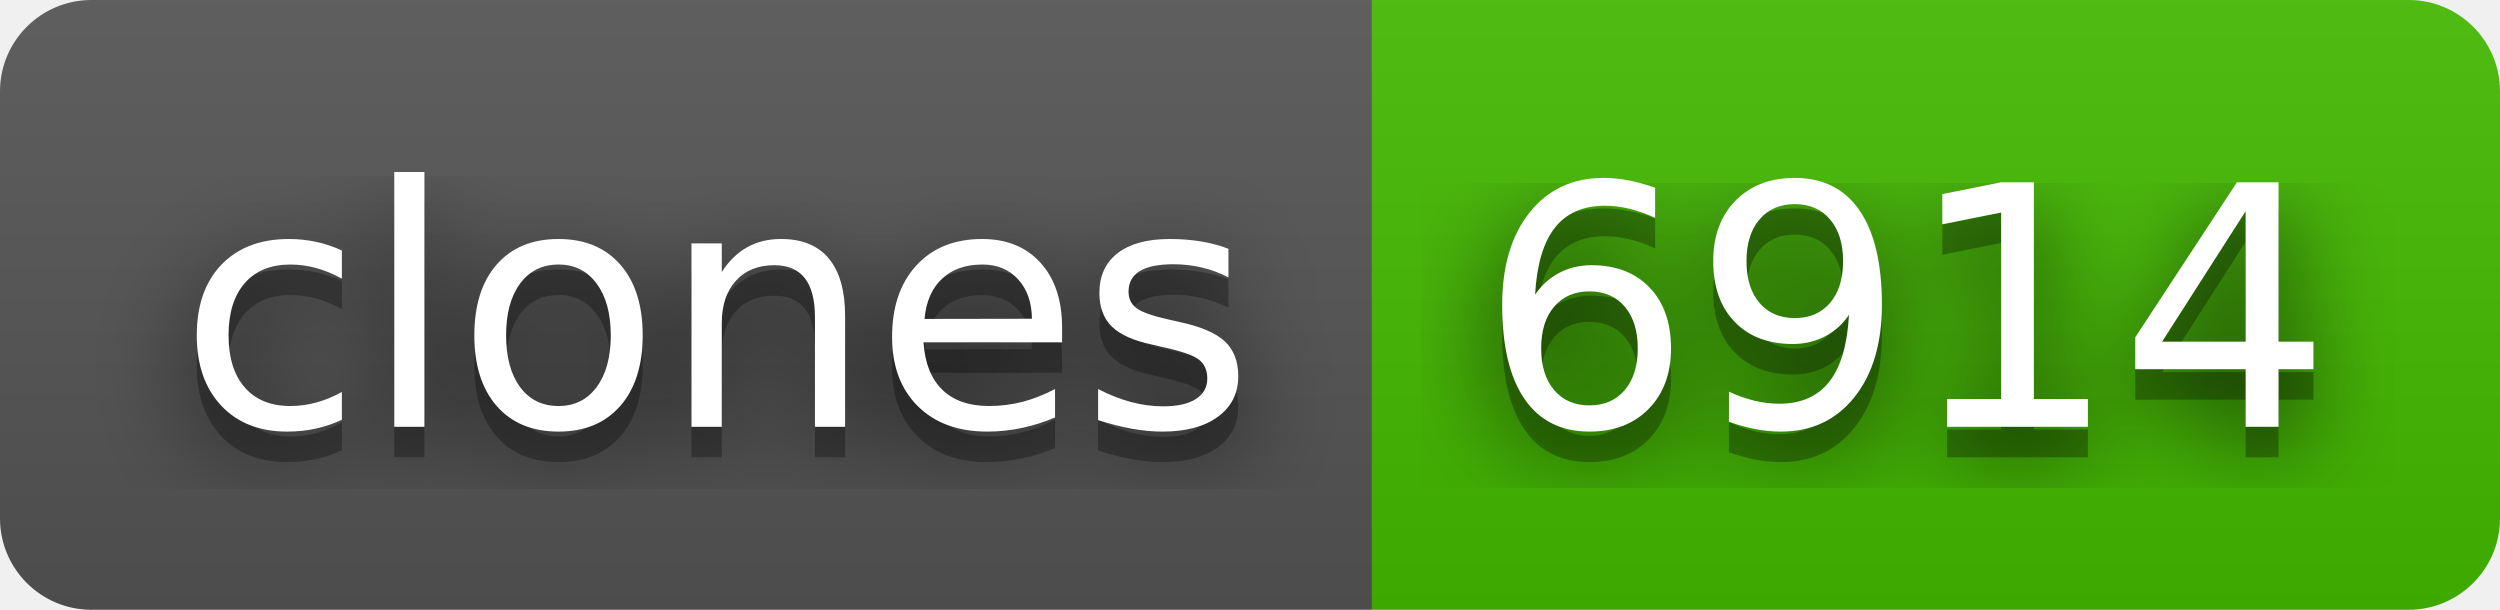
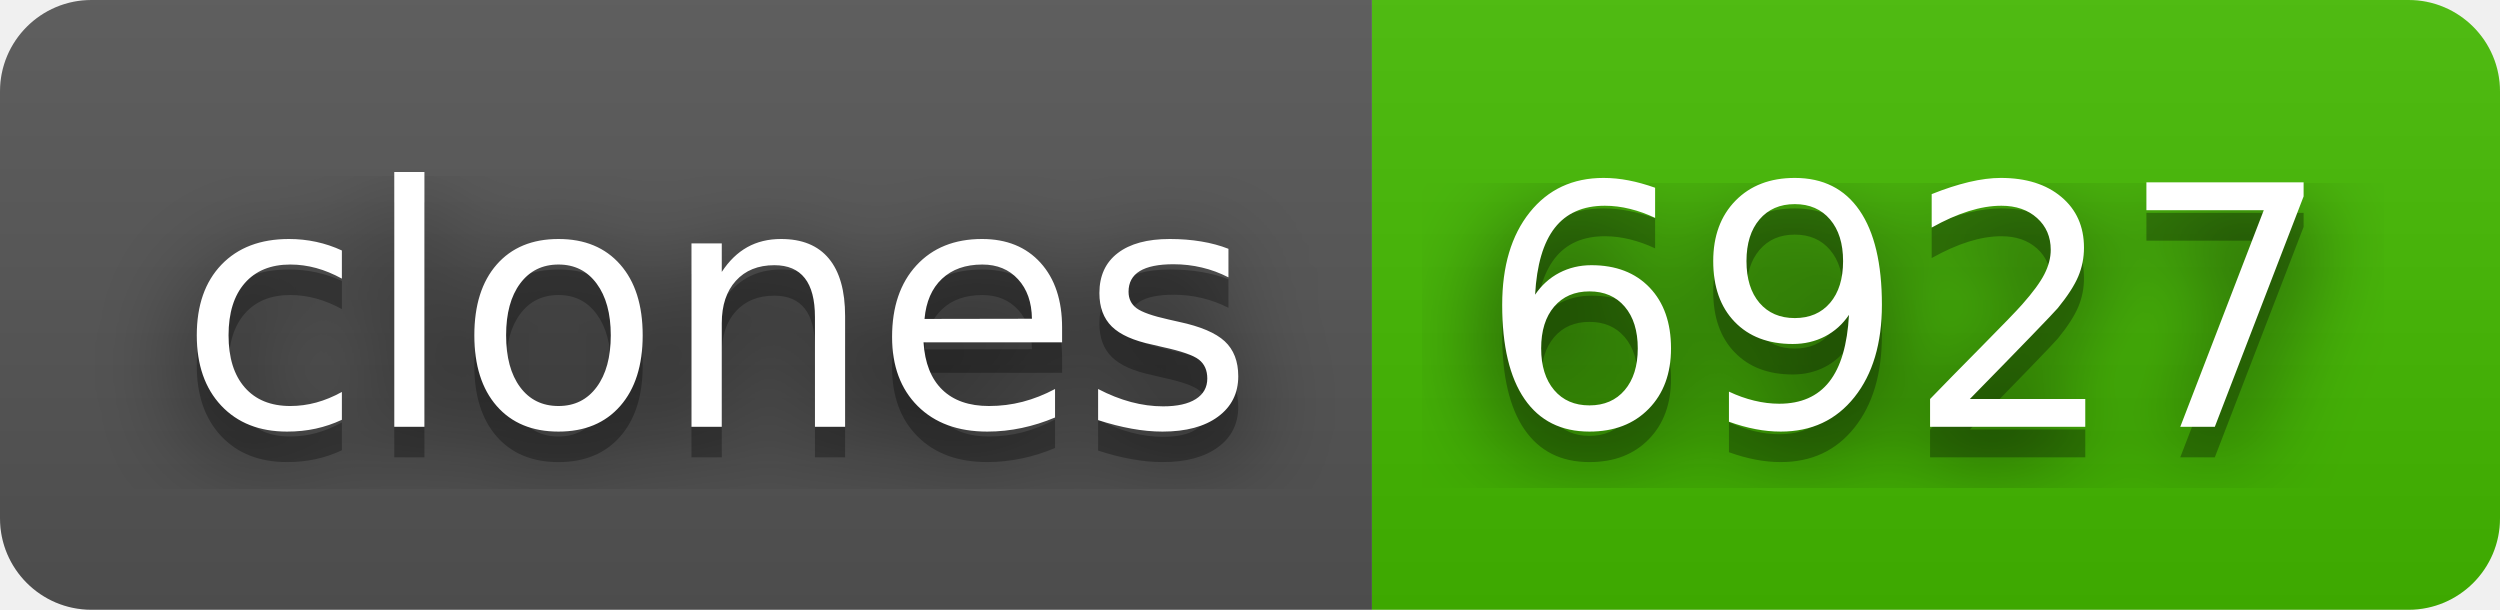
- <svg xmlns="http://www.w3.org/2000/svg" width="82" height="20" role="img" aria-label="clones: 6914">
+ <svg xmlns="http://www.w3.org/2000/svg" width="82" height="20" role="img" aria-label="clones: 6927">
  <filter id="blur">
    <feGaussianBlur in="SourceGraphic" stdDeviation="16" />
  </filter>
  <linearGradient id="s" x2="0" y2="100%">
    <stop offset="0" stop-color="#bbb" stop-opacity=".1" />
    <stop offset="1" stop-opacity=".1" />
  </linearGradient>
  <clipPath id="r">
    <rect width="82" height="20" rx="3" fill="#fff" />
  </clipPath>
  <g clip-path="url(#r)">
    <rect width="45" height="20" fill="#555" />
    <rect x="45" width="37" height="20" fill="#4b0" />
    <rect width="82" height="20" fill="url(#s)" />
  </g>
  <g fill="#fff" text-anchor="middle" font-family="Verdana,Geneva,DejaVu Sans,sans-serif" text-rendering="geometricPrecision" font-size="110">
    <text aria-hidden="true" x="235" y="150" fill="#010101" fill-opacity=".80" filter="url(#blur)" transform="scale(.1)" textLength="350">clones</text>
    <text aria-hidden="true" x="235" y="150" fill="#010101" fill-opacity=".3" transform="scale(.1)" textLength="350">clones</text>
    <text x="235" y="140" transform="scale(.1)" fill="#fff" textLength="350">clones</text>
-     <text aria-hidden="true" x="625" y="150" fill="#010101" fill-opacity=".80" filter="url(#blur)" transform="scale(.1)" textLength="270">6914</text>
-     <text aria-hidden="true" x="625" y="150" fill="#010101" fill-opacity=".3" transform="scale(.1)" textLength="270">6914</text>
-     <text x="625" y="140" transform="scale(.1)" fill="#fff" textLength="270">6914</text>
+     <text aria-hidden="true" x="625" y="150" fill="#010101" fill-opacity=".80" filter="url(#blur)" transform="scale(.1)" textLength="270">6927</text>
+     <text aria-hidden="true" x="625" y="150" fill="#010101" fill-opacity=".3" transform="scale(.1)" textLength="270">6927</text>
+     <text x="625" y="140" transform="scale(.1)" fill="#fff" textLength="270">6927</text>
  </g>
</svg>
